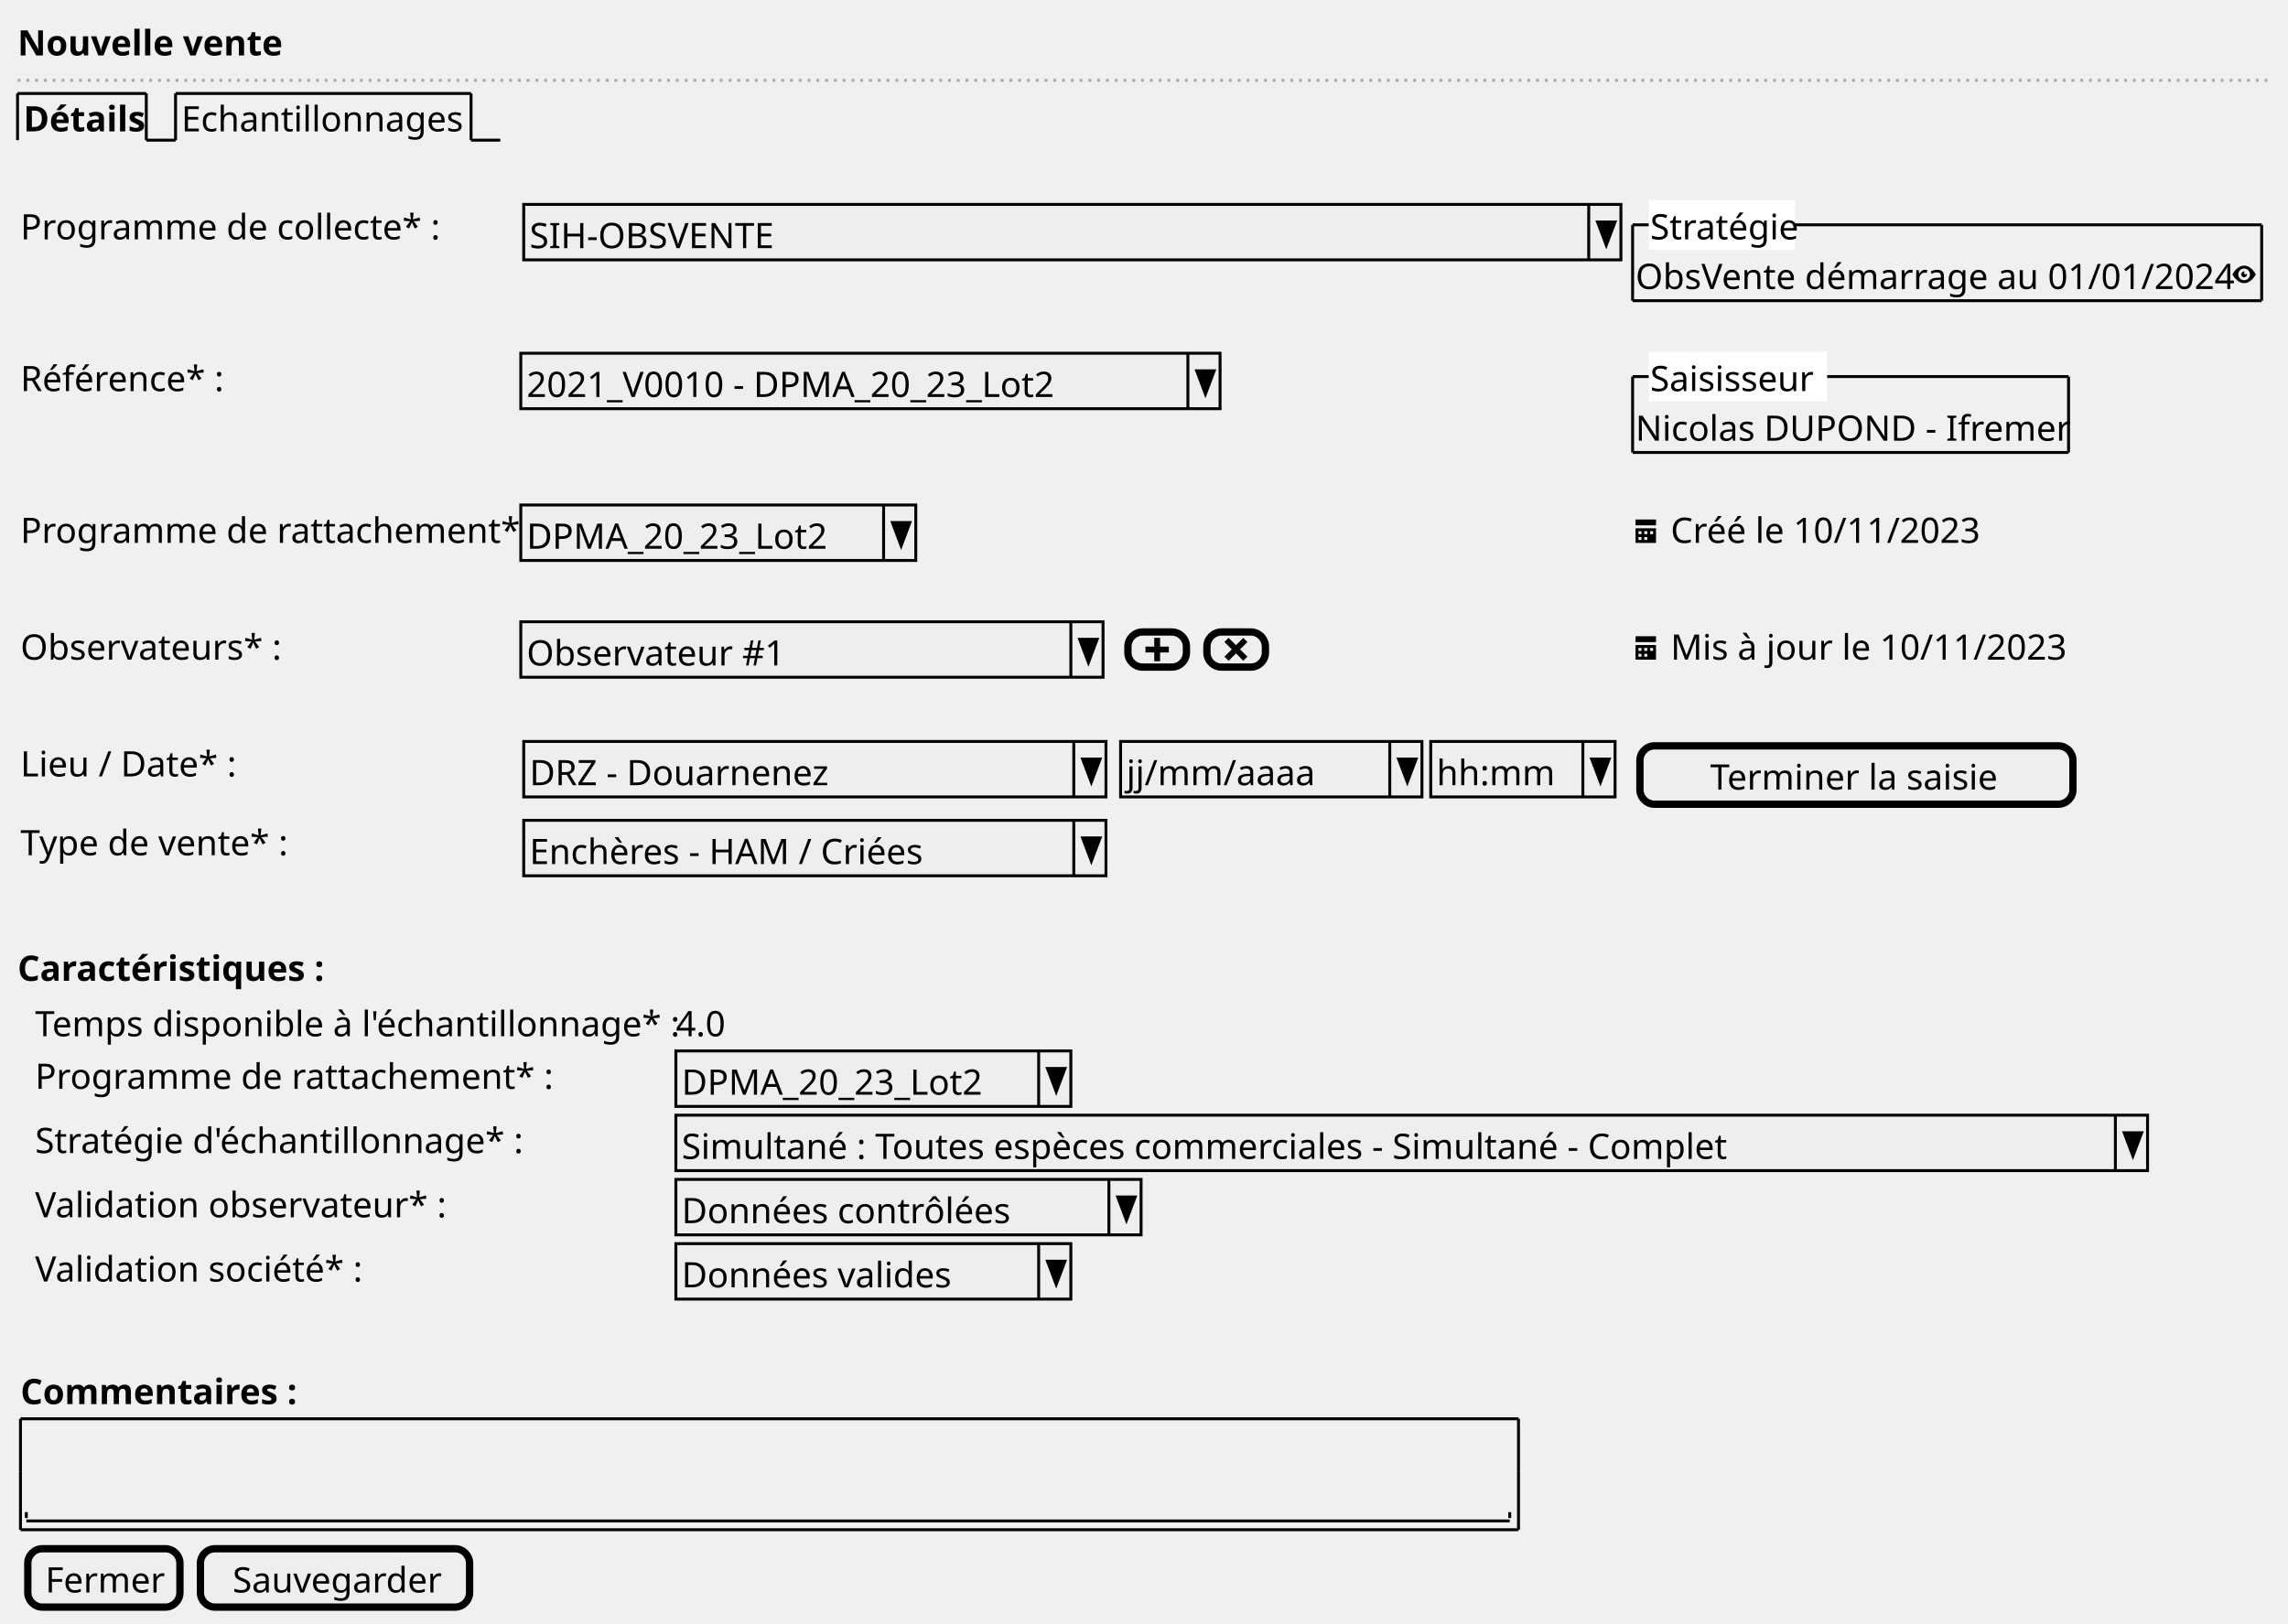
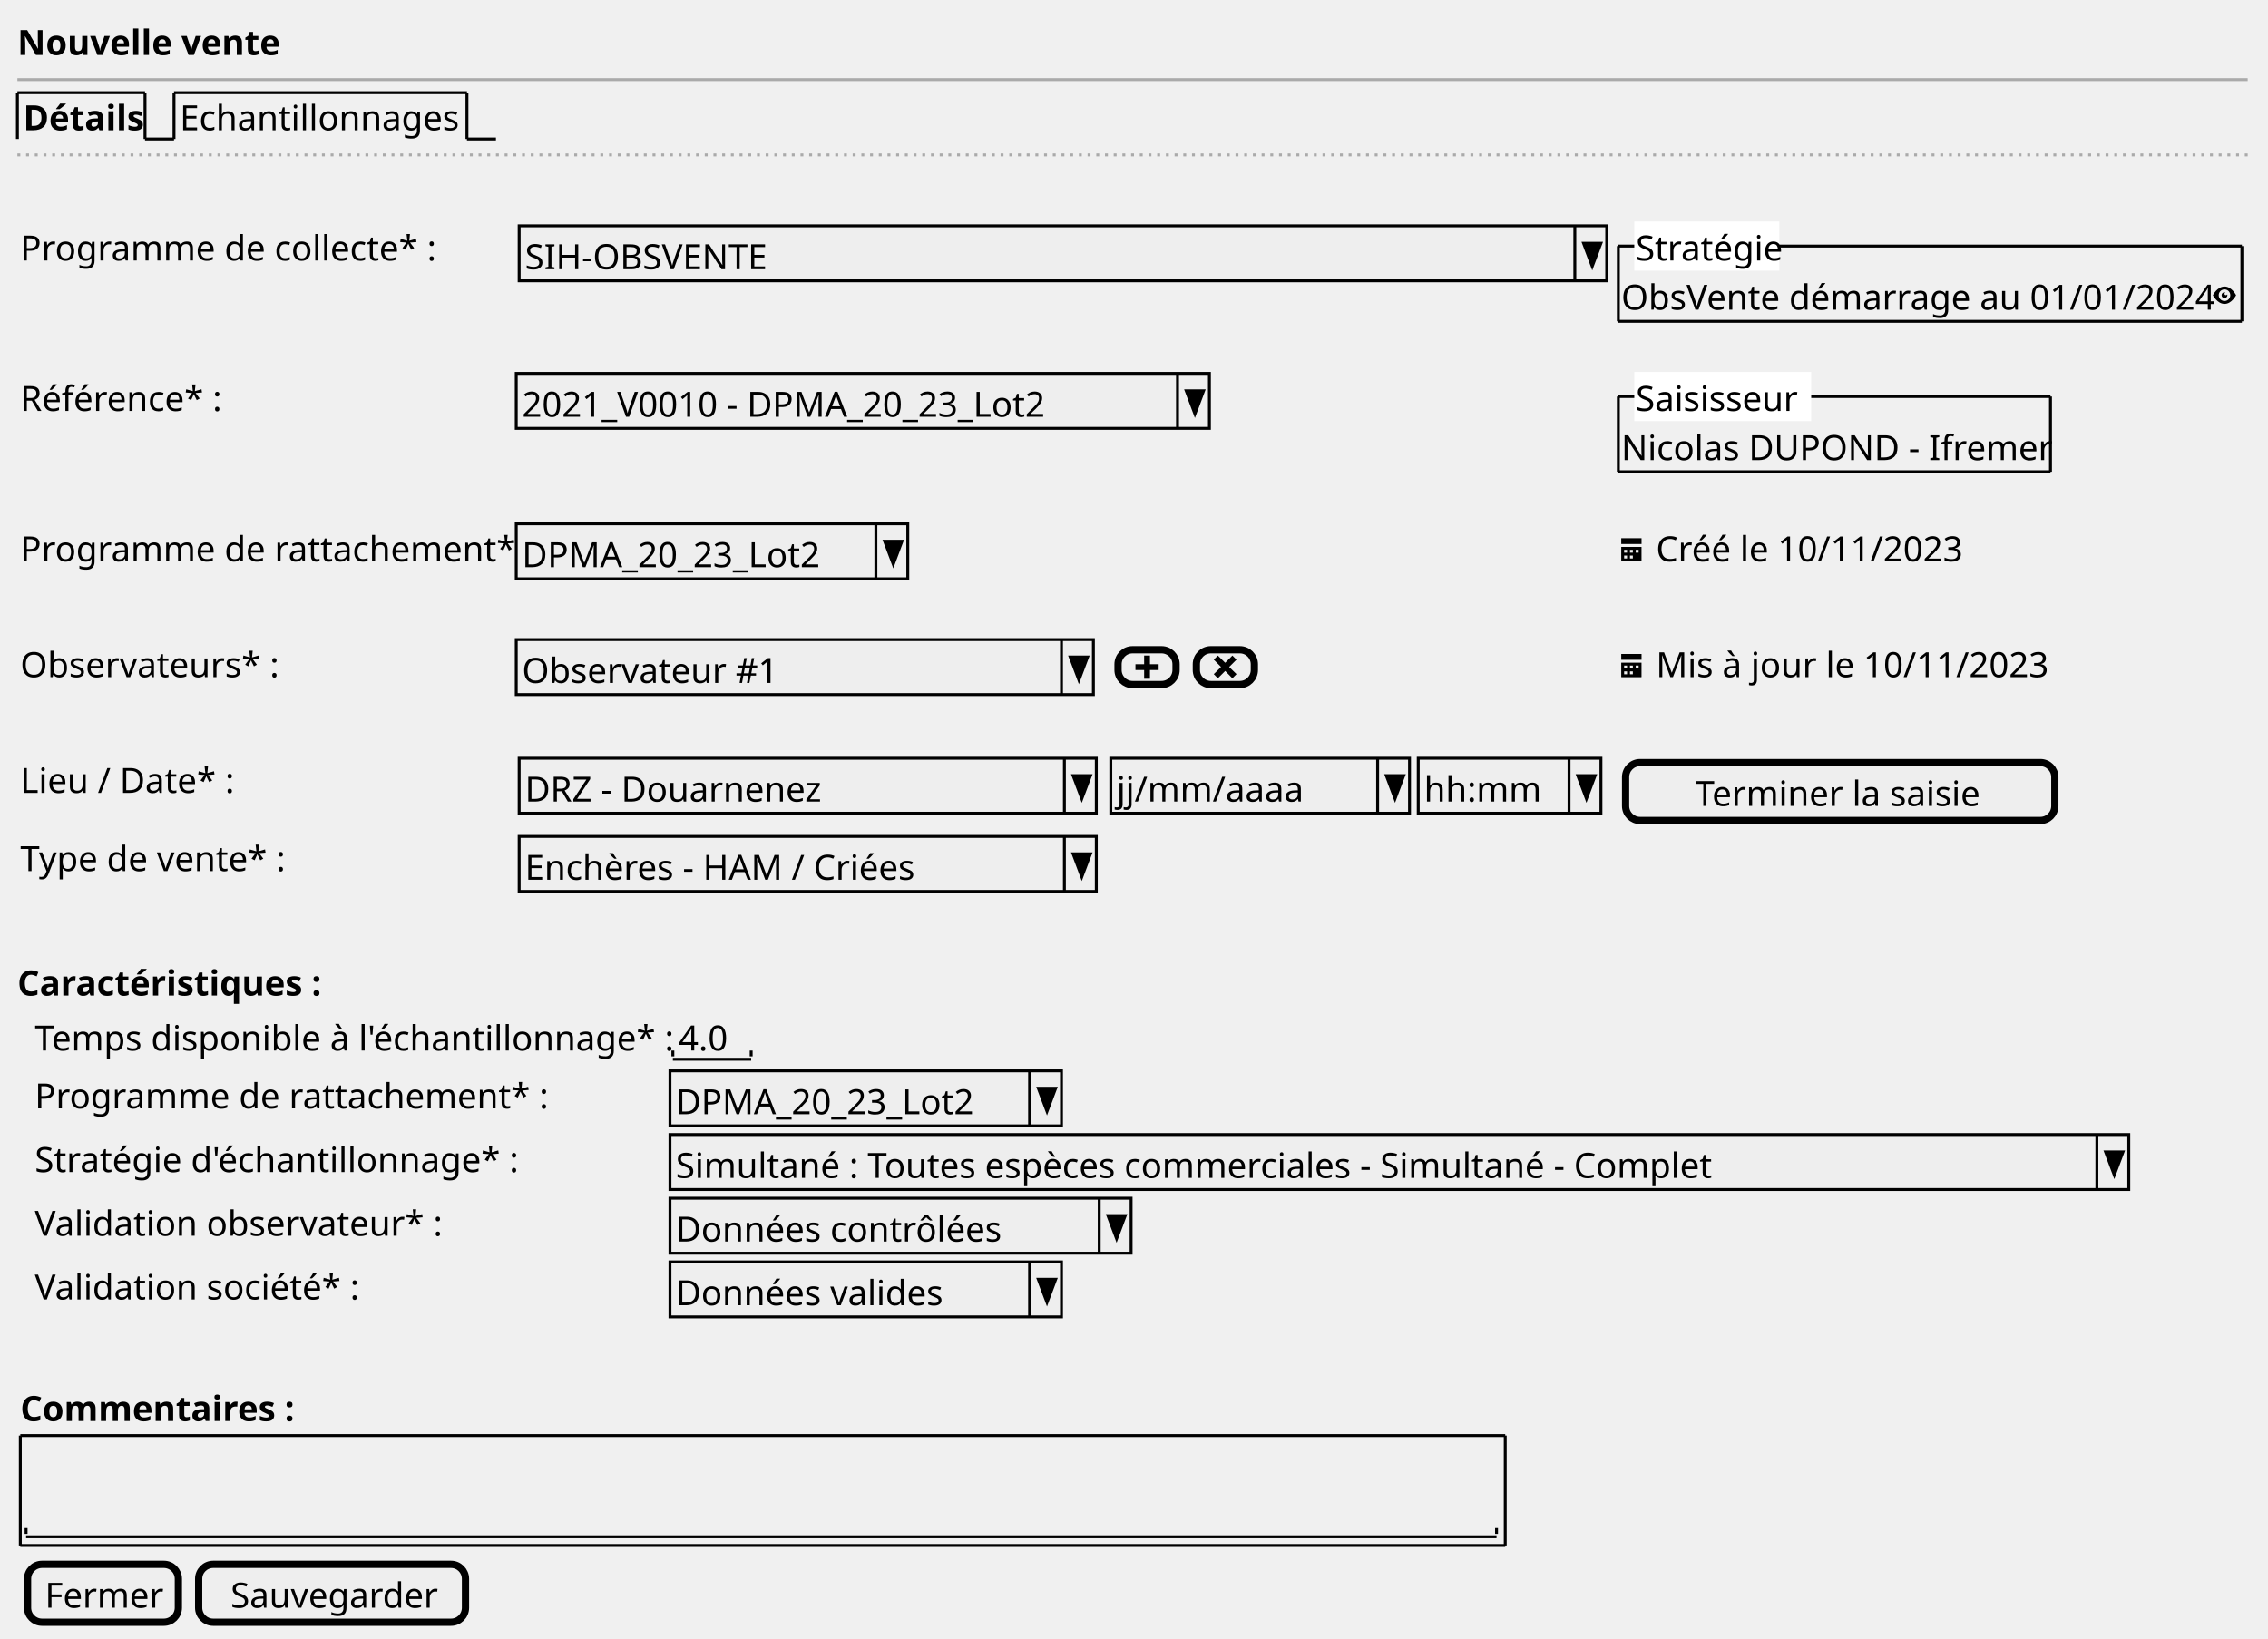
- <svg xmlns="http://www.w3.org/2000/svg" contentStyleType="text/css" height="555px" preserveAspectRatio="none" style="width:782px;height:555px;background:#FFFFFF;" version="1.1" viewBox="0 0 782 555" width="782px" zoomAndPan="magnify">
+ <svg xmlns="http://www.w3.org/2000/svg" contentStyleType="text/css" height="565px" preserveAspectRatio="none" style="width:782px;height:565px;background:#FFFFFF;" version="1.1" viewBox="0 0 782 565" width="782px" zoomAndPan="magnify">
  <defs />
  <g>
    <text fill="#000000" font-family="sans-serif" font-size="12" font-weight="bold" lengthAdjust="spacing" textLength="82" x="6" y="18.949">Nouvelle vente</text>
-     <line style="stroke:#AAAAAA;stroke-width:1.0;stroke-dasharray:1.0,2.0;" x1="6" x2="775" y1="27.461" y2="27.461" />
+     <line style="stroke:#AAAAAA;stroke-width:1.0;" x1="6" x2="775" y1="27.461" y2="27.461" />
    <text fill="#000000" font-family="sans-serif" font-size="12" font-weight="bold" lengthAdjust="spacing" textLength="39" x="8" y="44.91">Détails</text>
    <line style="stroke:#000000;stroke-width:1.0;" x1="6" x2="6" y1="31.961" y2="47.922" />
    <line style="stroke:#000000;stroke-width:1.0;" x1="6" x2="50" y1="31.961" y2="31.961" />
    <line style="stroke:#000000;stroke-width:1.0;" x1="50" x2="50" y1="31.961" y2="47.922" />
    <line style="stroke:#000000;stroke-width:1.0;" x1="50" x2="60" y1="47.922" y2="47.922" />
    <text fill="#000000" font-family="sans-serif" font-size="12" lengthAdjust="spacing" textLength="96" x="62" y="44.91">Echantillonnages</text>
    <line style="stroke:#000000;stroke-width:1.0;" x1="60" x2="60" y1="31.961" y2="47.922" />
    <line style="stroke:#000000;stroke-width:1.0;" x1="60" x2="161" y1="31.961" y2="31.961" />
    <line style="stroke:#000000;stroke-width:1.0;" x1="161" x2="161" y1="31.961" y2="47.922" />
    <line style="stroke:#000000;stroke-width:1.0;" x1="161" x2="171" y1="47.922" y2="47.922" />
-     <text fill="#000000" font-family="sans-serif" font-size="12" lengthAdjust="spacing" textLength="139" x="7" y="81.832">Programme de collecte* :</text>
-     <rect fill="#EEEEEE" height="18.961" style="stroke:#000000;stroke-width:1.0;" width="375" x="179" y="69.883" />
-     <text fill="#000000" font-family="sans-serif" font-size="12" lengthAdjust="spacing" textLength="88" x="181" y="84.832">SIH-OBSVENTE</text>
-     <line style="stroke:#000000;stroke-width:1.0;" x1="543" x2="543" y1="69.883" y2="88.844" />
-     <polygon fill="#000000" points="546,75.883,552,75.883,549,83.844" style="stroke:#000000;stroke-width:1.0;" />
-     <text fill="#000000" font-family="sans-serif" font-size="12" lengthAdjust="spacing" textLength="200" x="559" y="98.793">ObsVente démarrage au 01/01/2024</text>
-     <path d="M767.03,90.805 C764.5,90.805 763,93.805 763,93.805 C763,93.805 764.5,96.805 767.03,96.805 C769.5,96.805 771,93.805 771,93.805 C771,93.805 769.5,90.805 767.03,90.805 M767,91.805 C768.11,91.805 769,92.705 769,93.805 C769,94.915 768.11,95.805 767,95.805 C765.9,95.805 765,94.915 765,93.805 C765,92.705 765.9,91.805 767,91.805 M767,92.805 C766.45,92.805 766,93.255 766,93.805 C766,94.355 766.45,94.805 767,94.805 C767.55,94.805 768,94.355 768,93.805 C768,93.705 767.96,93.615 767.94,93.525 C767.86,93.685 767.7,93.805 767.5,93.805 C767.22,93.805 767,93.585 767,93.305 C767,93.105 767.12,92.945 767.28,92.865 C767.19,92.835 767.1,92.805 767,92.805 " fill="#000000" style="stroke:;stroke-width:0.0;stroke-dasharray:;" />
-     <line style="stroke:#000000;stroke-width:1.0;" x1="558" x2="773" y1="76.863" y2="76.863" />
-     <line style="stroke:#000000;stroke-width:1.0;" x1="558" x2="773" y1="102.805" y2="102.805" />
-     <line style="stroke:#000000;stroke-width:1.0;" x1="558" x2="558" y1="76.863" y2="102.805" />
-     <line style="stroke:#000000;stroke-width:1.0;" x1="773" x2="773" y1="76.863" y2="102.805" />
-     <rect fill="#FFFFFF" height="15.961" style="stroke:#FFFFFF;stroke-width:1.0;" width="49" x="564" y="68.883" />
-     <text fill="#000000" font-family="sans-serif" font-size="12" lengthAdjust="spacing" textLength="49" x="564" y="81.832">Stratégie</text>
-     <text fill="#000000" font-family="sans-serif" font-size="12" lengthAdjust="spacing" textLength="68" x="7" y="133.715">Référence* :</text>
-     <rect fill="#EEEEEE" height="18.961" style="stroke:#000000;stroke-width:1.0;" width="239" x="178" y="120.766" />
-     <text fill="#000000" font-family="sans-serif" font-size="12" lengthAdjust="spacing" textLength="186" x="180" y="135.715">2021_V0010 - DPMA_20_23_Lot2</text>
-     <line style="stroke:#000000;stroke-width:1.0;" x1="406" x2="406" y1="120.766" y2="139.727" />
-     <polygon fill="#000000" points="409,126.766,415,126.766,412,134.727" style="stroke:#000000;stroke-width:1.0;" />
-     <text fill="#000000" font-family="sans-serif" font-size="12" lengthAdjust="spacing" textLength="147" x="559" y="150.676">Nicolas DUPOND - Ifremer</text>
-     <line style="stroke:#000000;stroke-width:1.0;" x1="558" x2="707" y1="128.746" y2="128.746" />
-     <line style="stroke:#000000;stroke-width:1.0;" x1="558" x2="707" y1="154.688" y2="154.688" />
-     <line style="stroke:#000000;stroke-width:1.0;" x1="558" x2="558" y1="128.746" y2="154.688" />
-     <line style="stroke:#000000;stroke-width:1.0;" x1="707" x2="707" y1="128.746" y2="154.688" />
-     <rect fill="#FFFFFF" height="15.961" style="stroke:#FFFFFF;stroke-width:1.0;" width="60" x="564" y="120.766" />
-     <text fill="#000000" font-family="sans-serif" font-size="12" lengthAdjust="spacing" textLength="60" x="564" y="133.715">Saisisseur</text>
-     <text fill="#000000" font-family="sans-serif" font-size="12" lengthAdjust="spacing" textLength="169" x="7" y="185.598">Programme de rattachement* :</text>
-     <rect fill="#EEEEEE" height="18.961" style="stroke:#000000;stroke-width:1.0;" width="135" x="178" y="172.648" />
-     <text fill="#000000" font-family="sans-serif" font-size="12" lengthAdjust="spacing" textLength="106" x="180" y="187.598">DPMA_20_23_Lot2</text>
-     <line style="stroke:#000000;stroke-width:1.0;" x1="302" x2="302" y1="172.648" y2="191.609" />
-     <polygon fill="#000000" points="305,178.648,311,178.648,308,186.609" style="stroke:#000000;stroke-width:1.0;" />
-     <path d="M559,177.609 L559,179.609 L566,179.609 L566,177.609 L559,177.609 M559,180.609 L559,185.519 C559,185.569 559.04,185.609 559.09,185.609 L565.9,185.609 C565.95,185.609 565.99,185.569 565.99,185.519 L565.99,180.609 L558.99,180.609 M560,181.609 L561,181.609 L561,182.609 L560,182.609 L560,181.609 M562,181.609 L563,181.609 L563,182.609 L562,182.609 L562,181.609 M564,181.609 L565,181.609 L565,182.609 L564,182.609 L564,181.609 M560,183.609 L561,183.609 L561,184.609 L560,184.609 L560,183.609 M562,183.609 L563,183.609 L563,184.609 L562,184.609 L562,183.609 " fill="#000000" style="stroke:;stroke-width:0.0;stroke-dasharray:;" />
-     <text fill="#000000" font-family="sans-serif" font-size="12" lengthAdjust="spacing" textLength="105" x="571" y="185.598">Créé le 10/11/2023</text>
-     <text fill="#000000" font-family="sans-serif" font-size="12" lengthAdjust="spacing" textLength="85" x="7" y="225.519">Observateurs* :</text>
-     <rect fill="#EEEEEE" height="18.961" style="stroke:#000000;stroke-width:1.0;" width="199" x="178" y="212.57" />
-     <text fill="#000000" font-family="sans-serif" font-size="12" lengthAdjust="spacing" textLength="84" x="180" y="227.519">Observateur #1</text>
-     <line style="stroke:#000000;stroke-width:1.0;" x1="366" x2="366" y1="212.57" y2="231.531" />
-     <polygon fill="#000000" points="369,218.57,375,218.57,372,226.531" style="stroke:#000000;stroke-width:1.0;" />
-     <rect fill="#EEEEEE" height="12" rx="5" ry="5" style="stroke:#000000;stroke-width:2.5;" width="20" x="385.5" y="216.07" />
-     <path d="M394.5,218.07 L394.5,221.07 L391.5,221.07 L391.5,223.07 L394.5,223.07 L394.5,226.07 L396.5,226.07 L396.5,223.07 L399.5,223.07 L399.5,221.07 L396.5,221.07 L396.5,218.07 L394.5,218.07 " fill="#000000" style="stroke:;stroke-width:0.0;stroke-dasharray:;" />
-     <rect fill="#EEEEEE" height="12" rx="5" ry="5" style="stroke:#000000;stroke-width:2.5;" width="20" x="412.5" y="216.07" />
-     <path d="M419.91,218.07 L418.5,219.48 L419.22,220.2 L421,222.01 L419.22,223.79 L418.5,224.48 L419.91,225.92 L420.63,225.2 L422.44,223.39 L424.22,225.2 L424.91,225.92 L426.35,224.48 L425.63,223.79 L423.82,222.01 L425.63,220.2 L426.35,219.48 L424.91,218.07 L424.22,218.79 L422.44,220.57 L420.63,218.79 L419.91,218.07 " fill="#000000" style="stroke:;stroke-width:0.0;stroke-dasharray:;" />
-     <path d="M559,217.531 L559,219.531 L566,219.531 L566,217.531 L559,217.531 M559,220.531 L559,225.441 C559,225.491 559.04,225.531 559.09,225.531 L565.9,225.531 C565.95,225.531 565.99,225.491 565.99,225.441 L565.99,220.531 L558.99,220.531 M560,221.531 L561,221.531 L561,222.531 L560,222.531 L560,221.531 M562,221.531 L563,221.531 L563,222.531 L562,222.531 L562,221.531 M564,221.531 L565,221.531 L565,222.531 L564,222.531 L564,221.531 M560,223.531 L561,223.531 L561,224.531 L560,224.531 L560,223.531 M562,223.531 L563,223.531 L563,224.531 L562,224.531 L562,223.531 " fill="#000000" style="stroke:;stroke-width:0.0;stroke-dasharray:;" />
-     <text fill="#000000" font-family="sans-serif" font-size="12" lengthAdjust="spacing" textLength="131" x="571" y="225.519">Mis à jour le 10/11/2023</text>
-     <text fill="#000000" font-family="sans-serif" font-size="12" lengthAdjust="spacing" textLength="70" x="7" y="265.441">Lieu / Date* :</text>
-     <rect fill="#EEEEEE" height="18.961" style="stroke:#000000;stroke-width:1.0;" width="199" x="179" y="253.492" />
-     <text fill="#000000" font-family="sans-serif" font-size="12" lengthAdjust="spacing" textLength="102" x="181" y="268.441">DRZ - Douarnenez</text>
-     <line style="stroke:#000000;stroke-width:1.0;" x1="367" x2="367" y1="253.492" y2="272.453" />
-     <polygon fill="#000000" points="370,259.492,376,259.492,373,267.453" style="stroke:#000000;stroke-width:1.0;" />
-     <rect fill="#EEEEEE" height="18.961" style="stroke:#000000;stroke-width:1.0;" width="103" x="383" y="253.492" />
-     <text fill="#000000" font-family="sans-serif" font-size="12" lengthAdjust="spacing" textLength="62" x="385" y="268.441">jj/mm/aaaa</text>
-     <line style="stroke:#000000;stroke-width:1.0;" x1="475" x2="475" y1="253.492" y2="272.453" />
-     <polygon fill="#000000" points="478,259.492,484,259.492,481,267.453" style="stroke:#000000;stroke-width:1.0;" />
-     <rect fill="#EEEEEE" height="18.961" style="stroke:#000000;stroke-width:1.0;" width="63" x="489" y="253.492" />
-     <text fill="#000000" font-family="sans-serif" font-size="12" lengthAdjust="spacing" textLength="39" x="491" y="268.441">hh:mm</text>
-     <line style="stroke:#000000;stroke-width:1.0;" x1="541" x2="541" y1="253.492" y2="272.453" />
-     <polygon fill="#000000" points="544,259.492,550,259.492,547,267.453" style="stroke:#000000;stroke-width:1.0;" />
-     <rect fill="#EEEEEE" height="19.961" rx="5" ry="5" style="stroke:#000000;stroke-width:2.5;" width="148" x="560.5" y="254.992" />
-     <text fill="#000000" font-family="sans-serif" font-size="12" lengthAdjust="spacing" textLength="100" x="584.5" y="269.941">Terminer la saisie</text>
-     <text fill="#000000" font-family="sans-serif" font-size="12" lengthAdjust="spacing" textLength="86" x="7" y="292.402">Type de vente* :</text>
-     <rect fill="#EEEEEE" height="18.961" style="stroke:#000000;stroke-width:1.0;" width="199" x="179" y="280.453" />
-     <text fill="#000000" font-family="sans-serif" font-size="12" lengthAdjust="spacing" textLength="134" x="181" y="295.402">Enchères - HAM / Criées</text>
-     <line style="stroke:#000000;stroke-width:1.0;" x1="367" x2="367" y1="280.453" y2="299.414" />
-     <polygon fill="#000000" points="370,286.453,376,286.453,373,294.414" style="stroke:#000000;stroke-width:1.0;" />
-     <text fill="#000000" font-family="sans-serif" font-size="12" font-weight="bold" lengthAdjust="spacing" textLength="101" x="6" y="335.324">Caractéristiques :</text>
-     <text fill="#000000" font-family="sans-serif" font-size="12" lengthAdjust="spacing" textLength="217" x="12" y="354.285">Temps disponible à l'échantillonnage* :</text>
-     <text fill="#000000" font-family="sans-serif" font-size="12" lengthAdjust="spacing" textLength="17" x="231" y="354.285">4.0</text>
-     <text fill="#000000" font-family="sans-serif" font-size="12" lengthAdjust="spacing" textLength="169" x="12" y="372.246">Programme de rattachement* :</text>
-     <rect fill="#EEEEEE" height="18.961" style="stroke:#000000;stroke-width:1.0;" width="135" x="231" y="359.297" />
-     <text fill="#000000" font-family="sans-serif" font-size="12" lengthAdjust="spacing" textLength="106" x="233" y="374.246">DPMA_20_23_Lot2</text>
-     <line style="stroke:#000000;stroke-width:1.0;" x1="355" x2="355" y1="359.297" y2="378.258" />
-     <polygon fill="#000000" points="358,365.297,364,365.297,361,373.258" style="stroke:#000000;stroke-width:1.0;" />
-     <text fill="#000000" font-family="sans-serif" font-size="12" lengthAdjust="spacing" textLength="160" x="12" y="394.207">Stratégie d'échantillonnage* :</text>
-     <rect fill="#EEEEEE" height="18.961" style="stroke:#000000;stroke-width:1.0;" width="503" x="231" y="381.258" />
-     <text fill="#000000" font-family="sans-serif" font-size="12" lengthAdjust="spacing" textLength="359" x="233" y="396.207">Simultané : Toutes espèces commerciales - Simultané - Complet</text>
-     <line style="stroke:#000000;stroke-width:1.0;" x1="723" x2="723" y1="381.258" y2="400.219" />
-     <polygon fill="#000000" points="726,387.258,732,387.258,729,395.219" style="stroke:#000000;stroke-width:1.0;" />
-     <text fill="#000000" font-family="sans-serif" font-size="12" lengthAdjust="spacing" textLength="133" x="12" y="416.168">Validation observateur* :</text>
-     <rect fill="#EEEEEE" height="18.961" style="stroke:#000000;stroke-width:1.0;" width="159" x="231" y="403.219" />
-     <text fill="#000000" font-family="sans-serif" font-size="12" lengthAdjust="spacing" textLength="112" x="233" y="418.168">Données contrôlées</text>
-     <line style="stroke:#000000;stroke-width:1.0;" x1="379" x2="379" y1="403.219" y2="422.18" />
-     <polygon fill="#000000" points="382,409.219,388,409.219,385,417.18" style="stroke:#000000;stroke-width:1.0;" />
-     <text fill="#000000" font-family="sans-serif" font-size="12" lengthAdjust="spacing" textLength="108" x="12" y="438.129">Validation société* :</text>
-     <rect fill="#EEEEEE" height="18.961" style="stroke:#000000;stroke-width:1.0;" width="135" x="231" y="425.18" />
-     <text fill="#000000" font-family="sans-serif" font-size="12" lengthAdjust="spacing" textLength="93" x="233" y="440.129">Données valides</text>
-     <line style="stroke:#000000;stroke-width:1.0;" x1="355" x2="355" y1="425.18" y2="444.141" />
-     <polygon fill="#000000" points="358,431.18,364,431.18,361,439.141" style="stroke:#000000;stroke-width:1.0;" />
-     <text fill="#000000" font-family="sans-serif" font-size="12" font-weight="bold" lengthAdjust="spacing" textLength="90" x="7" y="480.051">Commentaires :</text>
-     <text fill="#000000" font-family="sans-serif" font-size="12" lengthAdjust="spacing" textLength="3" x="11" y="516.973"> </text>
-     <line style="stroke:#000000;stroke-width:1.0;" x1="9" x2="516" y1="519.984" y2="519.984" />
-     <line style="stroke:#000000;stroke-width:1.0;" x1="9" x2="9" y1="516.984" y2="518.984" />
-     <line style="stroke:#000000;stroke-width:1.0;" x1="516" x2="516" y1="516.984" y2="518.984" />
-     <line style="stroke:#000000;stroke-width:1.0;" x1="7" x2="519" y1="485.062" y2="485.062" />
-     <line style="stroke:#000000;stroke-width:1.0;" x1="7" x2="519" y1="522.984" y2="522.984" />
-     <line style="stroke:#000000;stroke-width:1.0;" x1="7" x2="7" y1="485.062" y2="503.023" />
-     <line style="stroke:#000000;stroke-width:1.0;" x1="519" x2="519" y1="503.023" y2="522.984" />
-     <line style="stroke:#000000;stroke-width:1.0;" x1="519" x2="519" y1="485.062" y2="503.023" />
-     <line style="stroke:#000000;stroke-width:1.0;" x1="7" x2="7" y1="503.023" y2="522.984" />
-     <rect fill="#EEEEEE" height="19.961" rx="5" ry="5" style="stroke:#000000;stroke-width:2.5;" width="52" x="9.5" y="529.484" />
-     <text fill="#000000" font-family="sans-serif" font-size="12" lengthAdjust="spacing" textLength="40" x="15.5" y="544.434">Fermer</text>
-     <rect fill="#EEEEEE" height="19.961" rx="5" ry="5" style="stroke:#000000;stroke-width:2.5;" width="92" x="68.5" y="529.484" />
-     <text fill="#000000" font-family="sans-serif" font-size="12" lengthAdjust="spacing" textLength="70" x="79.5" y="544.434">Sauvegarder</text>
+     <line style="stroke:#AAAAAA;stroke-width:1.0;stroke-dasharray:1.0,2.0;" x1="6" x2="775" y1="53.422" y2="53.422" />
+     <text fill="#000000" font-family="sans-serif" font-size="12" lengthAdjust="spacing" textLength="139" x="7" y="89.832">Programme de collecte* :</text>
+     <rect fill="#EEEEEE" height="18.961" style="stroke:#000000;stroke-width:1.0;" width="375" x="179" y="77.883" />
+     <text fill="#000000" font-family="sans-serif" font-size="12" lengthAdjust="spacing" textLength="88" x="181" y="92.832">SIH-OBSVENTE</text>
+     <line style="stroke:#000000;stroke-width:1.0;" x1="543" x2="543" y1="77.883" y2="96.844" />
+     <polygon fill="#000000" points="546,83.883,552,83.883,549,91.844" style="stroke:#000000;stroke-width:1.0;" />
+     <text fill="#000000" font-family="sans-serif" font-size="12" lengthAdjust="spacing" textLength="200" x="559" y="106.793">ObsVente démarrage au 01/01/2024</text>
+     <path d="M767.03,98.805 C764.5,98.805 763,101.805 763,101.805 C763,101.805 764.5,104.805 767.03,104.805 C769.5,104.805 771,101.805 771,101.805 C771,101.805 769.5,98.805 767.03,98.805 M767,99.805 C768.11,99.805 769,100.705 769,101.805 C769,102.915 768.11,103.805 767,103.805 C765.9,103.805 765,102.915 765,101.805 C765,100.705 765.9,99.805 767,99.805 M767,100.805 C766.45,100.805 766,101.255 766,101.805 C766,102.355 766.45,102.805 767,102.805 C767.55,102.805 768,102.355 768,101.805 C768,101.705 767.96,101.615 767.94,101.525 C767.86,101.685 767.7,101.805 767.5,101.805 C767.22,101.805 767,101.585 767,101.305 C767,101.105 767.12,100.945 767.28,100.865 C767.19,100.835 767.1,100.805 767,100.805 " fill="#000000" style="stroke:;stroke-width:0.0;stroke-dasharray:;" />
+     <line style="stroke:#000000;stroke-width:1.0;" x1="558" x2="773" y1="84.863" y2="84.863" />
+     <line style="stroke:#000000;stroke-width:1.0;" x1="558" x2="773" y1="110.805" y2="110.805" />
+     <line style="stroke:#000000;stroke-width:1.0;" x1="558" x2="558" y1="84.863" y2="110.805" />
+     <line style="stroke:#000000;stroke-width:1.0;" x1="773" x2="773" y1="84.863" y2="110.805" />
+     <rect fill="#FFFFFF" height="15.961" style="stroke:#FFFFFF;stroke-width:1.0;" width="49" x="564" y="76.883" />
+     <text fill="#000000" font-family="sans-serif" font-size="12" lengthAdjust="spacing" textLength="49" x="564" y="89.832">Stratégie</text>
+     <text fill="#000000" font-family="sans-serif" font-size="12" lengthAdjust="spacing" textLength="68" x="7" y="141.715">Référence* :</text>
+     <rect fill="#EEEEEE" height="18.961" style="stroke:#000000;stroke-width:1.0;" width="239" x="178" y="128.766" />
+     <text fill="#000000" font-family="sans-serif" font-size="12" lengthAdjust="spacing" textLength="186" x="180" y="143.715">2021_V0010 - DPMA_20_23_Lot2</text>
+     <line style="stroke:#000000;stroke-width:1.0;" x1="406" x2="406" y1="128.766" y2="147.727" />
+     <polygon fill="#000000" points="409,134.766,415,134.766,412,142.727" style="stroke:#000000;stroke-width:1.0;" />
+     <text fill="#000000" font-family="sans-serif" font-size="12" lengthAdjust="spacing" textLength="147" x="559" y="158.676">Nicolas DUPOND - Ifremer</text>
+     <line style="stroke:#000000;stroke-width:1.0;" x1="558" x2="707" y1="136.746" y2="136.746" />
+     <line style="stroke:#000000;stroke-width:1.0;" x1="558" x2="707" y1="162.688" y2="162.688" />
+     <line style="stroke:#000000;stroke-width:1.0;" x1="558" x2="558" y1="136.746" y2="162.688" />
+     <line style="stroke:#000000;stroke-width:1.0;" x1="707" x2="707" y1="136.746" y2="162.688" />
+     <rect fill="#FFFFFF" height="15.961" style="stroke:#FFFFFF;stroke-width:1.0;" width="60" x="564" y="128.766" />
+     <text fill="#000000" font-family="sans-serif" font-size="12" lengthAdjust="spacing" textLength="60" x="564" y="141.715">Saisisseur</text>
+     <text fill="#000000" font-family="sans-serif" font-size="12" lengthAdjust="spacing" textLength="169" x="7" y="193.598">Programme de rattachement* :</text>
+     <rect fill="#EEEEEE" height="18.961" style="stroke:#000000;stroke-width:1.0;" width="135" x="178" y="180.648" />
+     <text fill="#000000" font-family="sans-serif" font-size="12" lengthAdjust="spacing" textLength="106" x="180" y="195.598">DPMA_20_23_Lot2</text>
+     <line style="stroke:#000000;stroke-width:1.0;" x1="302" x2="302" y1="180.648" y2="199.609" />
+     <polygon fill="#000000" points="305,186.648,311,186.648,308,194.609" style="stroke:#000000;stroke-width:1.0;" />
+     <path d="M559,185.609 L559,187.609 L566,187.609 L566,185.609 L559,185.609 M559,188.609 L559,193.519 C559,193.569 559.04,193.609 559.09,193.609 L565.9,193.609 C565.95,193.609 565.99,193.569 565.99,193.519 L565.99,188.609 L558.99,188.609 M560,189.609 L561,189.609 L561,190.609 L560,190.609 L560,189.609 M562,189.609 L563,189.609 L563,190.609 L562,190.609 L562,189.609 M564,189.609 L565,189.609 L565,190.609 L564,190.609 L564,189.609 M560,191.609 L561,191.609 L561,192.609 L560,192.609 L560,191.609 M562,191.609 L563,191.609 L563,192.609 L562,192.609 L562,191.609 " fill="#000000" style="stroke:;stroke-width:0.0;stroke-dasharray:;" />
+     <text fill="#000000" font-family="sans-serif" font-size="12" lengthAdjust="spacing" textLength="105" x="571" y="193.598">Créé le 10/11/2023</text>
+     <text fill="#000000" font-family="sans-serif" font-size="12" lengthAdjust="spacing" textLength="85" x="7" y="233.519">Observateurs* :</text>
+     <rect fill="#EEEEEE" height="18.961" style="stroke:#000000;stroke-width:1.0;" width="199" x="178" y="220.57" />
+     <text fill="#000000" font-family="sans-serif" font-size="12" lengthAdjust="spacing" textLength="84" x="180" y="235.519">Observateur #1</text>
+     <line style="stroke:#000000;stroke-width:1.0;" x1="366" x2="366" y1="220.57" y2="239.531" />
+     <polygon fill="#000000" points="369,226.57,375,226.57,372,234.531" style="stroke:#000000;stroke-width:1.0;" />
+     <rect fill="#EEEEEE" height="12" rx="5" ry="5" style="stroke:#000000;stroke-width:2.5;" width="20" x="385.5" y="224.07" />
+     <path d="M394.5,226.07 L394.5,229.07 L391.5,229.07 L391.5,231.07 L394.5,231.07 L394.5,234.07 L396.5,234.07 L396.5,231.07 L399.5,231.07 L399.5,229.07 L396.5,229.07 L396.5,226.07 L394.5,226.07 " fill="#000000" style="stroke:;stroke-width:0.0;stroke-dasharray:;" />
+     <rect fill="#EEEEEE" height="12" rx="5" ry="5" style="stroke:#000000;stroke-width:2.5;" width="20" x="412.5" y="224.07" />
+     <path d="M419.91,226.07 L418.5,227.48 L419.22,228.2 L421,230.01 L419.22,231.79 L418.5,232.48 L419.91,233.92 L420.63,233.2 L422.44,231.39 L424.22,233.2 L424.91,233.92 L426.35,232.48 L425.63,231.79 L423.82,230.01 L425.63,228.2 L426.35,227.48 L424.91,226.07 L424.22,226.79 L422.44,228.57 L420.63,226.79 L419.91,226.07 " fill="#000000" style="stroke:;stroke-width:0.0;stroke-dasharray:;" />
+     <path d="M559,225.531 L559,227.531 L566,227.531 L566,225.531 L559,225.531 M559,228.531 L559,233.441 C559,233.491 559.04,233.531 559.09,233.531 L565.9,233.531 C565.95,233.531 565.99,233.491 565.99,233.441 L565.99,228.531 L558.99,228.531 M560,229.531 L561,229.531 L561,230.531 L560,230.531 L560,229.531 M562,229.531 L563,229.531 L563,230.531 L562,230.531 L562,229.531 M564,229.531 L565,229.531 L565,230.531 L564,230.531 L564,229.531 M560,231.531 L561,231.531 L561,232.531 L560,232.531 L560,231.531 M562,231.531 L563,231.531 L563,232.531 L562,232.531 L562,231.531 " fill="#000000" style="stroke:;stroke-width:0.0;stroke-dasharray:;" />
+     <text fill="#000000" font-family="sans-serif" font-size="12" lengthAdjust="spacing" textLength="131" x="571" y="233.519">Mis à jour le 10/11/2023</text>
+     <text fill="#000000" font-family="sans-serif" font-size="12" lengthAdjust="spacing" textLength="70" x="7" y="273.441">Lieu / Date* :</text>
+     <rect fill="#EEEEEE" height="18.961" style="stroke:#000000;stroke-width:1.0;" width="199" x="179" y="261.492" />
+     <text fill="#000000" font-family="sans-serif" font-size="12" lengthAdjust="spacing" textLength="102" x="181" y="276.441">DRZ - Douarnenez</text>
+     <line style="stroke:#000000;stroke-width:1.0;" x1="367" x2="367" y1="261.492" y2="280.453" />
+     <polygon fill="#000000" points="370,267.492,376,267.492,373,275.453" style="stroke:#000000;stroke-width:1.0;" />
+     <rect fill="#EEEEEE" height="18.961" style="stroke:#000000;stroke-width:1.0;" width="103" x="383" y="261.492" />
+     <text fill="#000000" font-family="sans-serif" font-size="12" lengthAdjust="spacing" textLength="62" x="385" y="276.441">jj/mm/aaaa</text>
+     <line style="stroke:#000000;stroke-width:1.0;" x1="475" x2="475" y1="261.492" y2="280.453" />
+     <polygon fill="#000000" points="478,267.492,484,267.492,481,275.453" style="stroke:#000000;stroke-width:1.0;" />
+     <rect fill="#EEEEEE" height="18.961" style="stroke:#000000;stroke-width:1.0;" width="63" x="489" y="261.492" />
+     <text fill="#000000" font-family="sans-serif" font-size="12" lengthAdjust="spacing" textLength="39" x="491" y="276.441">hh:mm</text>
+     <line style="stroke:#000000;stroke-width:1.0;" x1="541" x2="541" y1="261.492" y2="280.453" />
+     <polygon fill="#000000" points="544,267.492,550,267.492,547,275.453" style="stroke:#000000;stroke-width:1.0;" />
+     <rect fill="#EEEEEE" height="19.961" rx="5" ry="5" style="stroke:#000000;stroke-width:2.5;" width="148" x="560.5" y="262.992" />
+     <text fill="#000000" font-family="sans-serif" font-size="12" lengthAdjust="spacing" textLength="100" x="584.5" y="277.941">Terminer la saisie</text>
+     <text fill="#000000" font-family="sans-serif" font-size="12" lengthAdjust="spacing" textLength="86" x="7" y="300.402">Type de vente* :</text>
+     <rect fill="#EEEEEE" height="18.961" style="stroke:#000000;stroke-width:1.0;" width="199" x="179" y="288.453" />
+     <text fill="#000000" font-family="sans-serif" font-size="12" lengthAdjust="spacing" textLength="134" x="181" y="303.402">Enchères - HAM / Criées</text>
+     <line style="stroke:#000000;stroke-width:1.0;" x1="367" x2="367" y1="288.453" y2="307.414" />
+     <polygon fill="#000000" points="370,294.453,376,294.453,373,302.414" style="stroke:#000000;stroke-width:1.0;" />
+     <text fill="#000000" font-family="sans-serif" font-size="12" font-weight="bold" lengthAdjust="spacing" textLength="101" x="6" y="343.324">Caractéristiques :</text>
+     <text fill="#000000" font-family="sans-serif" font-size="12" lengthAdjust="spacing" textLength="217" x="12" y="362.285">Temps disponible à l'échantillonnage* :</text>
+     <text fill="#000000" font-family="sans-serif" font-size="12" lengthAdjust="spacing" textLength="17" x="234" y="362.285">4.0</text>
+     <line style="stroke:#000000;stroke-width:1.0;" x1="232" x2="259" y1="365.297" y2="365.297" />
+     <line style="stroke:#000000;stroke-width:1.0;" x1="232" x2="232" y1="362.297" y2="364.297" />
+     <line style="stroke:#000000;stroke-width:1.0;" x1="259" x2="259" y1="362.297" y2="364.297" />
+     <text fill="#000000" font-family="sans-serif" font-size="12" lengthAdjust="spacing" textLength="169" x="12" y="382.246">Programme de rattachement* :</text>
+     <rect fill="#EEEEEE" height="18.961" style="stroke:#000000;stroke-width:1.0;" width="135" x="231" y="369.297" />
+     <text fill="#000000" font-family="sans-serif" font-size="12" lengthAdjust="spacing" textLength="106" x="233" y="384.246">DPMA_20_23_Lot2</text>
+     <line style="stroke:#000000;stroke-width:1.0;" x1="355" x2="355" y1="369.297" y2="388.258" />
+     <polygon fill="#000000" points="358,375.297,364,375.297,361,383.258" style="stroke:#000000;stroke-width:1.0;" />
+     <text fill="#000000" font-family="sans-serif" font-size="12" lengthAdjust="spacing" textLength="160" x="12" y="404.207">Stratégie d'échantillonnage* :</text>
+     <rect fill="#EEEEEE" height="18.961" style="stroke:#000000;stroke-width:1.0;" width="503" x="231" y="391.258" />
+     <text fill="#000000" font-family="sans-serif" font-size="12" lengthAdjust="spacing" textLength="359" x="233" y="406.207">Simultané : Toutes espèces commerciales - Simultané - Complet</text>
+     <line style="stroke:#000000;stroke-width:1.0;" x1="723" x2="723" y1="391.258" y2="410.219" />
+     <polygon fill="#000000" points="726,397.258,732,397.258,729,405.219" style="stroke:#000000;stroke-width:1.0;" />
+     <text fill="#000000" font-family="sans-serif" font-size="12" lengthAdjust="spacing" textLength="133" x="12" y="426.168">Validation observateur* :</text>
+     <rect fill="#EEEEEE" height="18.961" style="stroke:#000000;stroke-width:1.0;" width="159" x="231" y="413.219" />
+     <text fill="#000000" font-family="sans-serif" font-size="12" lengthAdjust="spacing" textLength="112" x="233" y="428.168">Données contrôlées</text>
+     <line style="stroke:#000000;stroke-width:1.0;" x1="379" x2="379" y1="413.219" y2="432.18" />
+     <polygon fill="#000000" points="382,419.219,388,419.219,385,427.18" style="stroke:#000000;stroke-width:1.0;" />
+     <text fill="#000000" font-family="sans-serif" font-size="12" lengthAdjust="spacing" textLength="108" x="12" y="448.129">Validation société* :</text>
+     <rect fill="#EEEEEE" height="18.961" style="stroke:#000000;stroke-width:1.0;" width="135" x="231" y="435.18" />
+     <text fill="#000000" font-family="sans-serif" font-size="12" lengthAdjust="spacing" textLength="93" x="233" y="450.129">Données valides</text>
+     <line style="stroke:#000000;stroke-width:1.0;" x1="355" x2="355" y1="435.18" y2="454.141" />
+     <polygon fill="#000000" points="358,441.18,364,441.18,361,449.141" style="stroke:#000000;stroke-width:1.0;" />
+     <text fill="#000000" font-family="sans-serif" font-size="12" font-weight="bold" lengthAdjust="spacing" textLength="90" x="7" y="490.051">Commentaires :</text>
+     <text fill="#000000" font-family="sans-serif" font-size="12" lengthAdjust="spacing" textLength="3" x="11" y="526.973"> </text>
+     <line style="stroke:#000000;stroke-width:1.0;" x1="9" x2="516" y1="529.984" y2="529.984" />
+     <line style="stroke:#000000;stroke-width:1.0;" x1="9" x2="9" y1="526.984" y2="528.984" />
+     <line style="stroke:#000000;stroke-width:1.0;" x1="516" x2="516" y1="526.984" y2="528.984" />
+     <line style="stroke:#000000;stroke-width:1.0;" x1="7" x2="519" y1="495.062" y2="495.062" />
+     <line style="stroke:#000000;stroke-width:1.0;" x1="7" x2="519" y1="532.984" y2="532.984" />
+     <line style="stroke:#000000;stroke-width:1.0;" x1="7" x2="7" y1="495.062" y2="513.023" />
+     <line style="stroke:#000000;stroke-width:1.0;" x1="519" x2="519" y1="513.023" y2="532.984" />
+     <line style="stroke:#000000;stroke-width:1.0;" x1="519" x2="519" y1="495.062" y2="513.023" />
+     <line style="stroke:#000000;stroke-width:1.0;" x1="7" x2="7" y1="513.023" y2="532.984" />
+     <rect fill="#EEEEEE" height="19.961" rx="5" ry="5" style="stroke:#000000;stroke-width:2.5;" width="52" x="9.5" y="539.484" />
+     <text fill="#000000" font-family="sans-serif" font-size="12" lengthAdjust="spacing" textLength="40" x="15.5" y="554.434">Fermer</text>
+     <rect fill="#EEEEEE" height="19.961" rx="5" ry="5" style="stroke:#000000;stroke-width:2.5;" width="92" x="68.5" y="539.484" />
+     <text fill="#000000" font-family="sans-serif" font-size="12" lengthAdjust="spacing" textLength="70" x="79.5" y="554.434">Sauvegarder</text>
  </g>
</svg>
